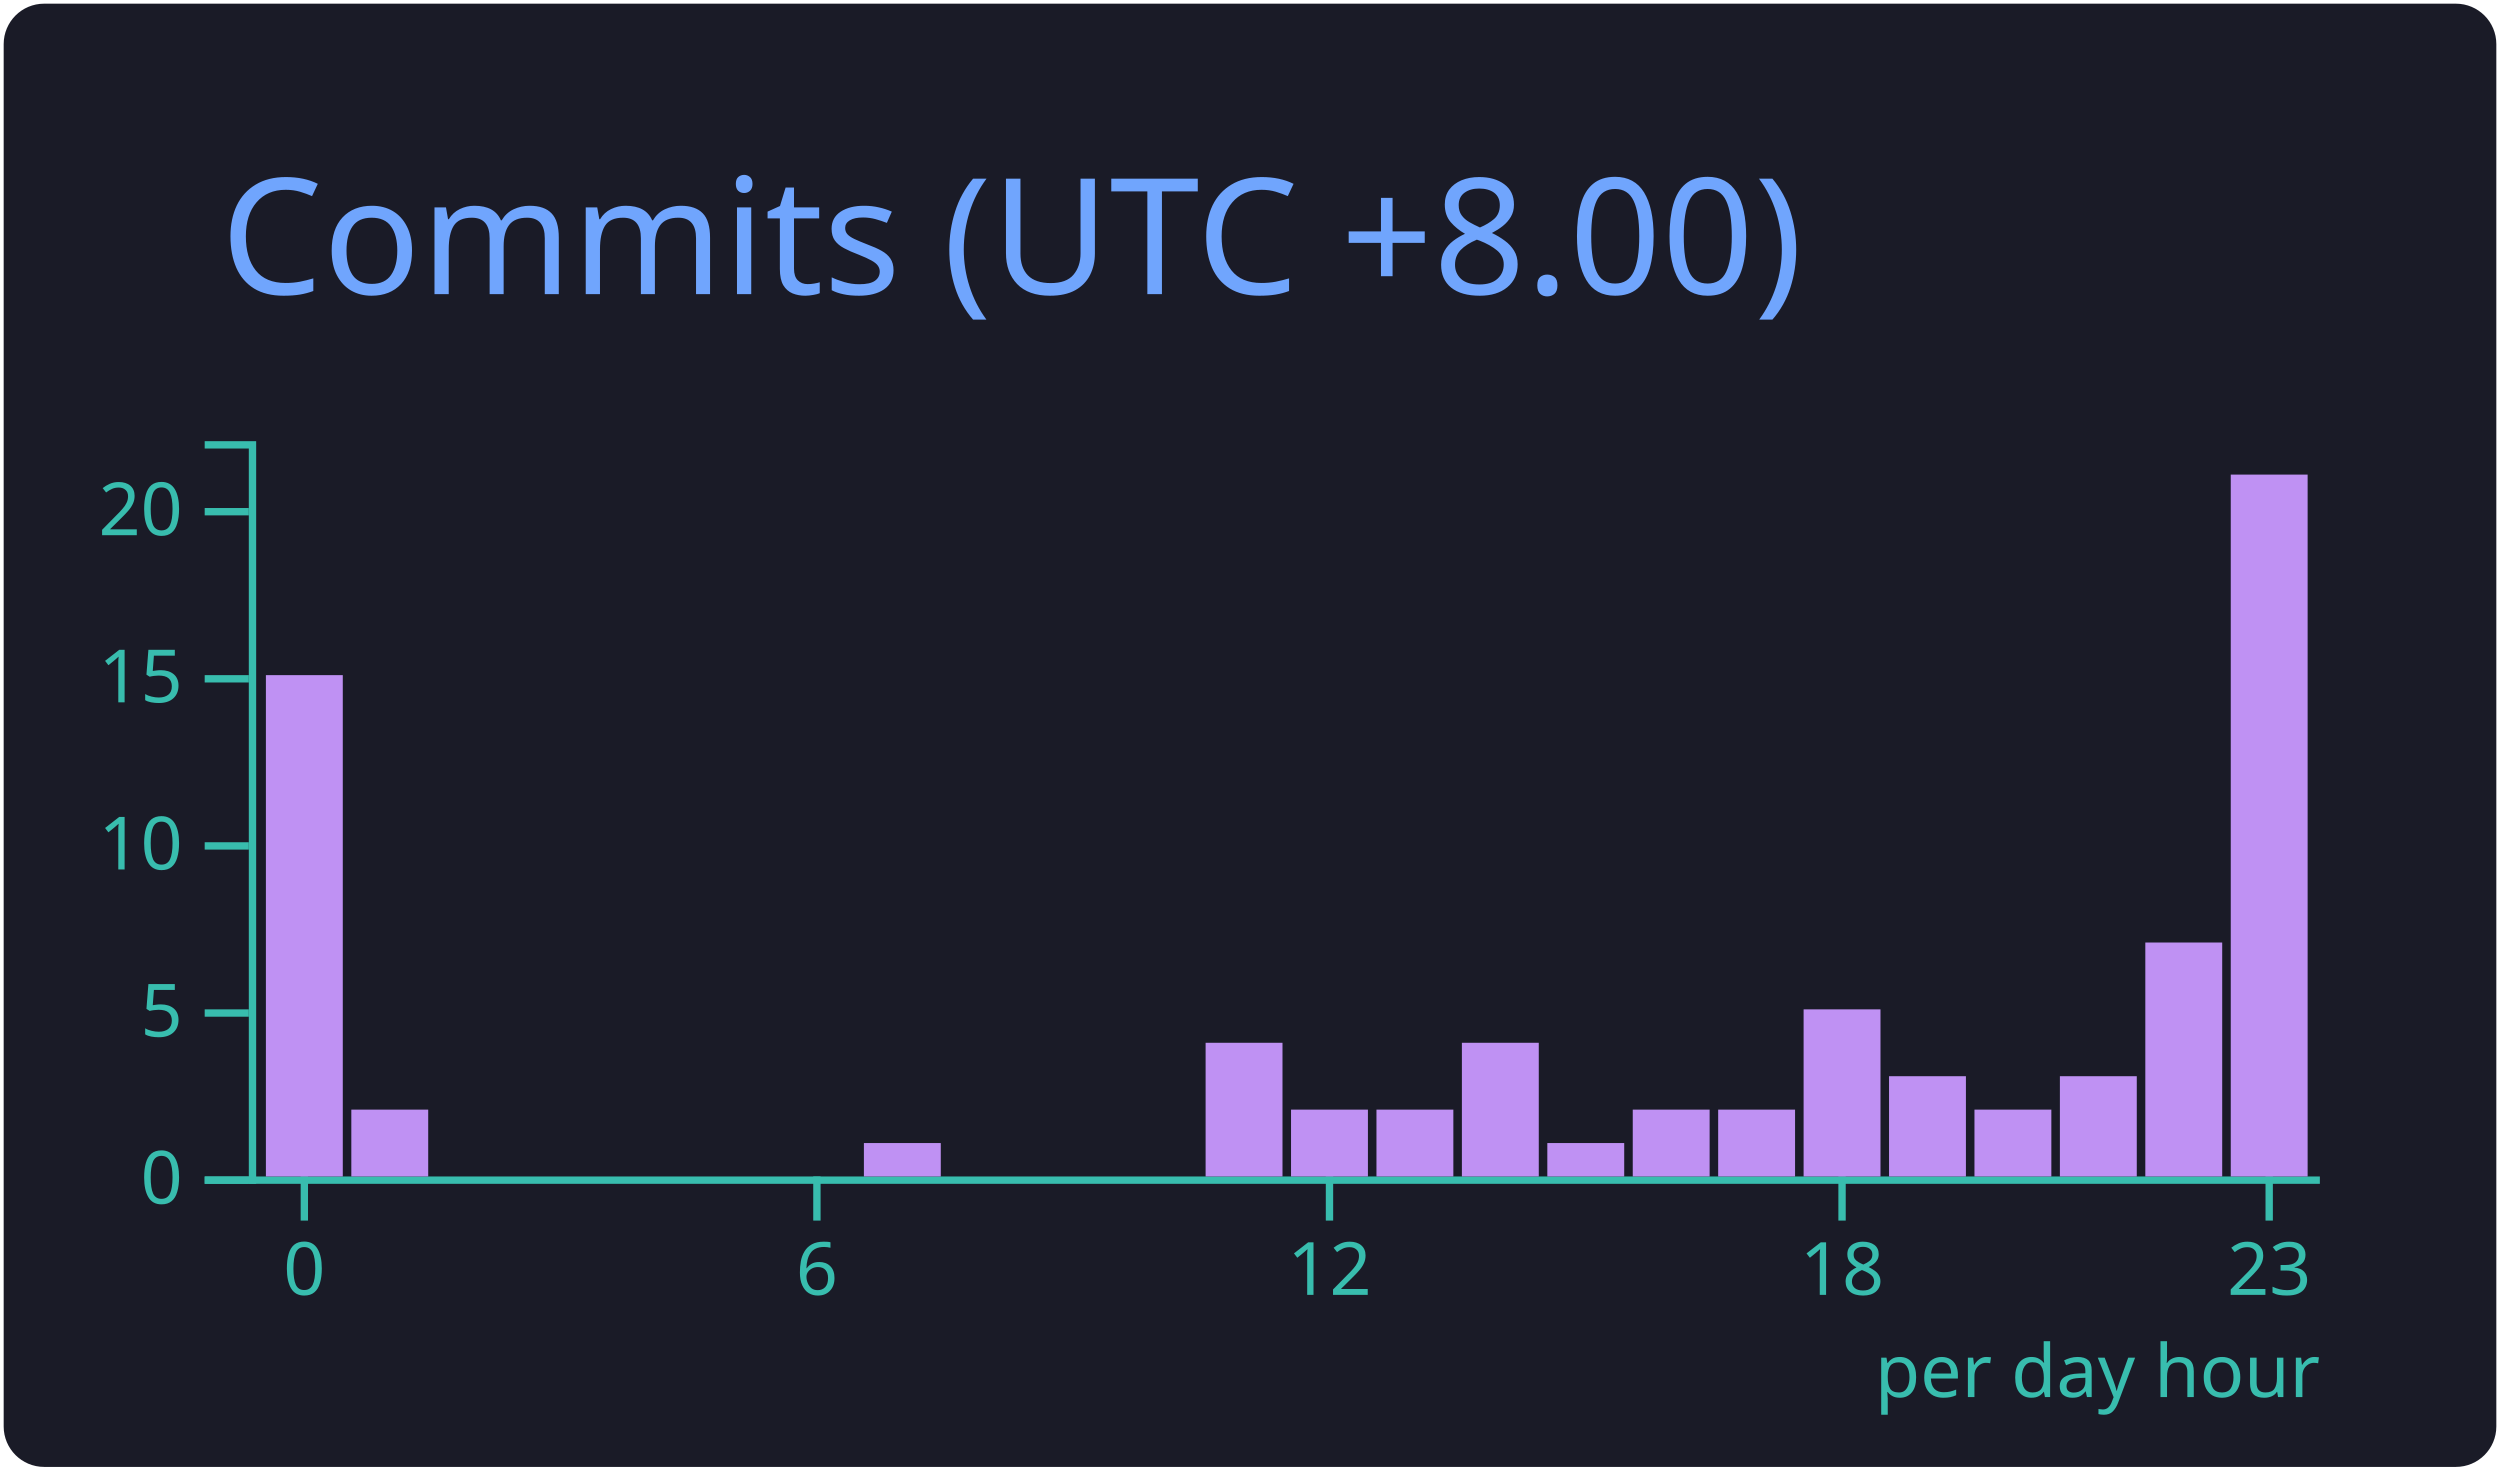
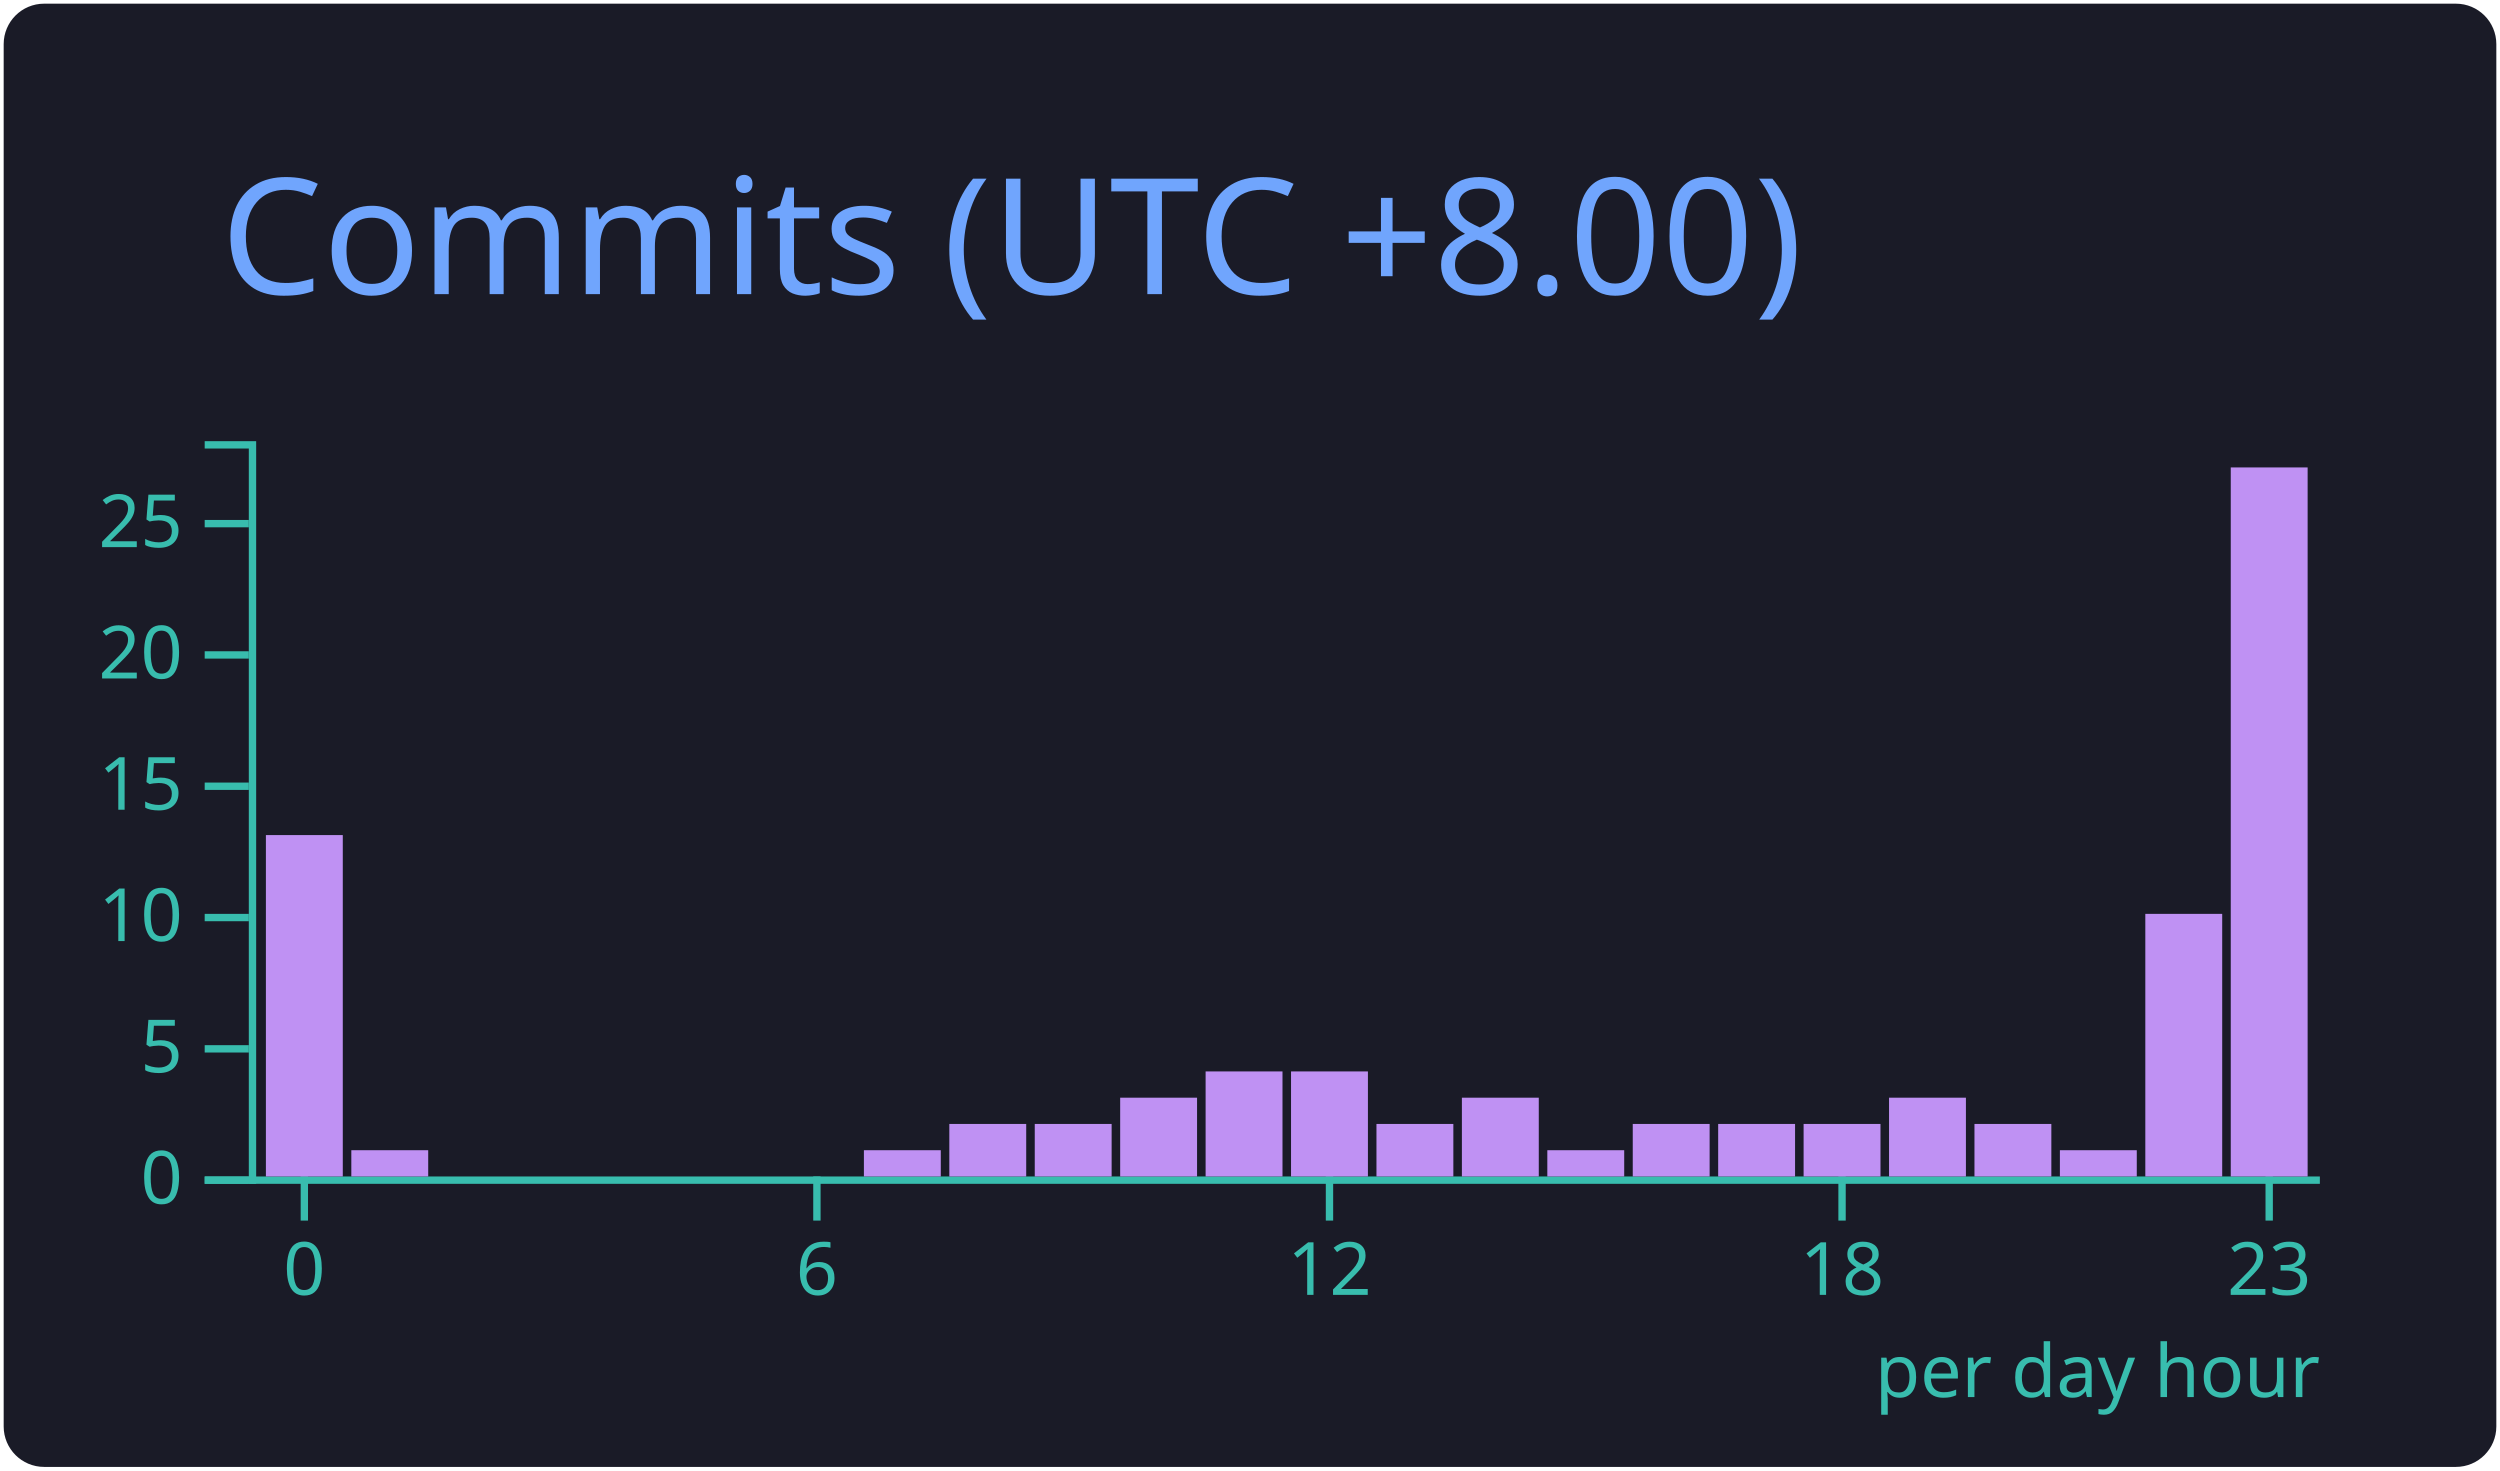
<svg xmlns="http://www.w3.org/2000/svg" width="340" height="200" viewBox="0 0 340 200">
  <style>* {
          font-family: 'Segoe UI', Ubuntu, "Helvetica Neue", Sans-Serif
        }</style>
  <g class="gpsc-root">
    <rect x="1" y="1" rx="5" ry="5" height="99%" width="99.412%" stroke="#1a1b27" stroke-width="1" fill="#1a1b27" stroke-opacity="1" />
    <text x="30" y="40" class="gpsc-item" style="--gpsc-i: 0; font-size: 22px; fill: #70a5fd;">Commits (UTC +8.00)</text>
    <g transform="translate(0,40)">
      <g color="#bf91f3" transform="translate(35,20)">
        <g color="#38bdae" transform="translate(0,100)" fill="none" font-size="10" font-family="sans-serif" text-anchor="middle">
          <path class="domain" stroke="currentColor" d="M-1.162,0.5H280.5" />
          <g class="tick" opacity="1" transform="translate(6.390041,0)">
            <line stroke="currentColor" y2="6" />
            <text fill="currentColor" y="9" dy="0.71em">0</text>
          </g>
          <g class="tick" opacity="1" transform="translate(76.09959,0)">
            <line stroke="currentColor" y2="6" />
            <text fill="currentColor" y="9" dy="0.71em">6</text>
          </g>
          <g class="tick" opacity="1" transform="translate(145.8091,0)">
            <line stroke="currentColor" y2="6" />
            <text fill="currentColor" y="9" dy="0.71em">12</text>
          </g>
          <g class="tick" opacity="1" transform="translate(215.5187,0)">
            <line stroke="currentColor" y2="6" />
            <text fill="currentColor" y="9" dy="0.71em">18</text>
          </g>
          <g class="tick" opacity="1" transform="translate(273.61,0)">
            <line stroke="currentColor" y2="6" />
            <text fill="currentColor" y="9" dy="0.71em">23</text>
          </g>
        </g>
        <g color="#38bdae" transform="translate(-1.161826,0)" fill="none" font-size="10" font-family="sans-serif" text-anchor="end">
          <path class="domain" stroke="currentColor" d="M-6,100.5H0.5V0.5H-6" />
          <g class="tick" opacity="1" transform="translate(0,100.5)">
            <line stroke="currentColor" x2="-6" />
            <text fill="currentColor" x="-9" dy="0.32em">0</text>
          </g>
-           <g class="tick" opacity="1" transform="translate(0,77.77273)">
+           <g class="tick" opacity="1" transform="translate(0,82.64286)">
            <line stroke="currentColor" x2="-6" />
            <text fill="currentColor" x="-9" dy="0.32em">5</text>
          </g>
-           <g class="tick" opacity="1" transform="translate(0,55.04545)">
+           <g class="tick" opacity="1" transform="translate(0,64.78571)">
            <line stroke="currentColor" x2="-6" />
            <text fill="currentColor" x="-9" dy="0.32em">10</text>
          </g>
-           <g class="tick" opacity="1" transform="translate(0,32.31818)">
+           <g class="tick" opacity="1" transform="translate(0,46.92857)">
            <line stroke="currentColor" x2="-6" />
            <text fill="currentColor" x="-9" dy="0.32em">15</text>
          </g>
-           <g class="tick" opacity="1" transform="translate(0,9.590909)">
+           <g class="tick" opacity="1" transform="translate(0,29.07143)">
            <line stroke="currentColor" x2="-6" />
            <text fill="currentColor" x="-9" dy="0.32em">20</text>
          </g>
+           <g class="tick" opacity="1" transform="translate(0,11.21429)">
+             <line stroke="currentColor" x2="-6" />
+             <text fill="currentColor" x="-9" dy="0.32em">25</text>
+           </g>
        </g>
-         <rect class="bar" style="--gpsc-i: 0;" fill="#bf91f3" x="1.162" y="31.818" width="10.456" height="68.182" />
-         <rect class="bar" style="--gpsc-i: 1;" fill="#bf91f3" x="12.78" y="90.909" width="10.456" height="9.091" />
+         <rect class="bar" style="--gpsc-i: 0;" fill="#bf91f3" x="1.162" y="53.571" width="10.456" height="46.429" />
+         <rect class="bar" style="--gpsc-i: 1;" fill="#bf91f3" x="12.78" y="96.429" width="10.456" height="3.571" />
        <rect class="bar" style="--gpsc-i: 2;" fill="#bf91f3" x="24.398" y="100" width="10.456" height="0" />
        <rect class="bar" style="--gpsc-i: 3;" fill="#bf91f3" x="36.017" y="100" width="10.456" height="0" />
        <rect class="bar" style="--gpsc-i: 4;" fill="#bf91f3" x="47.635" y="100" width="10.456" height="0" />
        <rect class="bar" style="--gpsc-i: 5;" fill="#bf91f3" x="59.253" y="100" width="10.456" height="0" />
        <rect class="bar" style="--gpsc-i: 6;" fill="#bf91f3" x="70.871" y="100" width="10.456" height="0" />
-         <rect class="bar" style="--gpsc-i: 7;" fill="#bf91f3" x="82.49" y="95.455" width="10.456" height="4.545" />
-         <rect class="bar" style="--gpsc-i: 8;" fill="#bf91f3" x="94.108" y="100" width="10.456" height="0" />
-         <rect class="bar" style="--gpsc-i: 9;" fill="#bf91f3" x="105.726" y="100" width="10.456" height="0" />
-         <rect class="bar" style="--gpsc-i: 10;" fill="#bf91f3" x="117.344" y="100" width="10.456" height="0" />
-         <rect class="bar" style="--gpsc-i: 11;" fill="#bf91f3" x="128.963" y="81.818" width="10.456" height="18.182" />
-         <rect class="bar" style="--gpsc-i: 12;" fill="#bf91f3" x="140.581" y="90.909" width="10.456" height="9.091" />
-         <rect class="bar" style="--gpsc-i: 13;" fill="#bf91f3" x="152.199" y="90.909" width="10.456" height="9.091" />
-         <rect class="bar" style="--gpsc-i: 14;" fill="#bf91f3" x="163.817" y="81.818" width="10.456" height="18.182" />
-         <rect class="bar" style="--gpsc-i: 15;" fill="#bf91f3" x="175.436" y="95.455" width="10.456" height="4.545" />
-         <rect class="bar" style="--gpsc-i: 16;" fill="#bf91f3" x="187.054" y="90.909" width="10.456" height="9.091" />
-         <rect class="bar" style="--gpsc-i: 17;" fill="#bf91f3" x="198.672" y="90.909" width="10.456" height="9.091" />
-         <rect class="bar" style="--gpsc-i: 18;" fill="#bf91f3" x="210.29" y="77.273" width="10.456" height="22.727" />
-         <rect class="bar" style="--gpsc-i: 19;" fill="#bf91f3" x="221.909" y="86.364" width="10.456" height="13.636" />
-         <rect class="bar" style="--gpsc-i: 20;" fill="#bf91f3" x="233.527" y="90.909" width="10.456" height="9.091" />
-         <rect class="bar" style="--gpsc-i: 21;" fill="#bf91f3" x="245.145" y="86.364" width="10.456" height="13.636" />
-         <rect class="bar" style="--gpsc-i: 22;" fill="#bf91f3" x="256.763" y="68.182" width="10.456" height="31.818" />
-         <rect class="bar" style="--gpsc-i: 23;" fill="#bf91f3" x="268.382" y="4.545" width="10.456" height="95.455" />
+         <rect class="bar" style="--gpsc-i: 7;" fill="#bf91f3" x="82.49" y="96.429" width="10.456" height="3.571" />
+         <rect class="bar" style="--gpsc-i: 8;" fill="#bf91f3" x="94.108" y="92.857" width="10.456" height="7.143" />
+         <rect class="bar" style="--gpsc-i: 9;" fill="#bf91f3" x="105.726" y="92.857" width="10.456" height="7.143" />
+         <rect class="bar" style="--gpsc-i: 10;" fill="#bf91f3" x="117.344" y="89.286" width="10.456" height="10.714" />
+         <rect class="bar" style="--gpsc-i: 11;" fill="#bf91f3" x="128.963" y="85.714" width="10.456" height="14.286" />
+         <rect class="bar" style="--gpsc-i: 12;" fill="#bf91f3" x="140.581" y="85.714" width="10.456" height="14.286" />
+         <rect class="bar" style="--gpsc-i: 13;" fill="#bf91f3" x="152.199" y="92.857" width="10.456" height="7.143" />
+         <rect class="bar" style="--gpsc-i: 14;" fill="#bf91f3" x="163.817" y="89.286" width="10.456" height="10.714" />
+         <rect class="bar" style="--gpsc-i: 15;" fill="#bf91f3" x="175.436" y="96.429" width="10.456" height="3.571" />
+         <rect class="bar" style="--gpsc-i: 16;" fill="#bf91f3" x="187.054" y="92.857" width="10.456" height="7.143" />
+         <rect class="bar" style="--gpsc-i: 17;" fill="#bf91f3" x="198.672" y="92.857" width="10.456" height="7.143" />
+         <rect class="bar" style="--gpsc-i: 18;" fill="#bf91f3" x="210.29" y="92.857" width="10.456" height="7.143" />
+         <rect class="bar" style="--gpsc-i: 19;" fill="#bf91f3" x="221.909" y="89.286" width="10.456" height="10.714" />
+         <rect class="bar" style="--gpsc-i: 20;" fill="#bf91f3" x="233.527" y="92.857" width="10.456" height="7.143" />
+         <rect class="bar" style="--gpsc-i: 21;" fill="#bf91f3" x="245.145" y="96.429" width="10.456" height="3.571" />
+         <rect class="bar" style="--gpsc-i: 22;" fill="#bf91f3" x="256.763" y="64.286" width="10.456" height="35.714" />
+         <rect class="bar" style="--gpsc-i: 23;" fill="#bf91f3" x="268.382" y="3.571" width="10.456" height="96.429" />
        <g>
          <text y="130" x="220" style="fill: #38bdae; font-size: 10px;">per day hour</text>
        </g>
      </g>
    </g>
  </g>
</svg>
